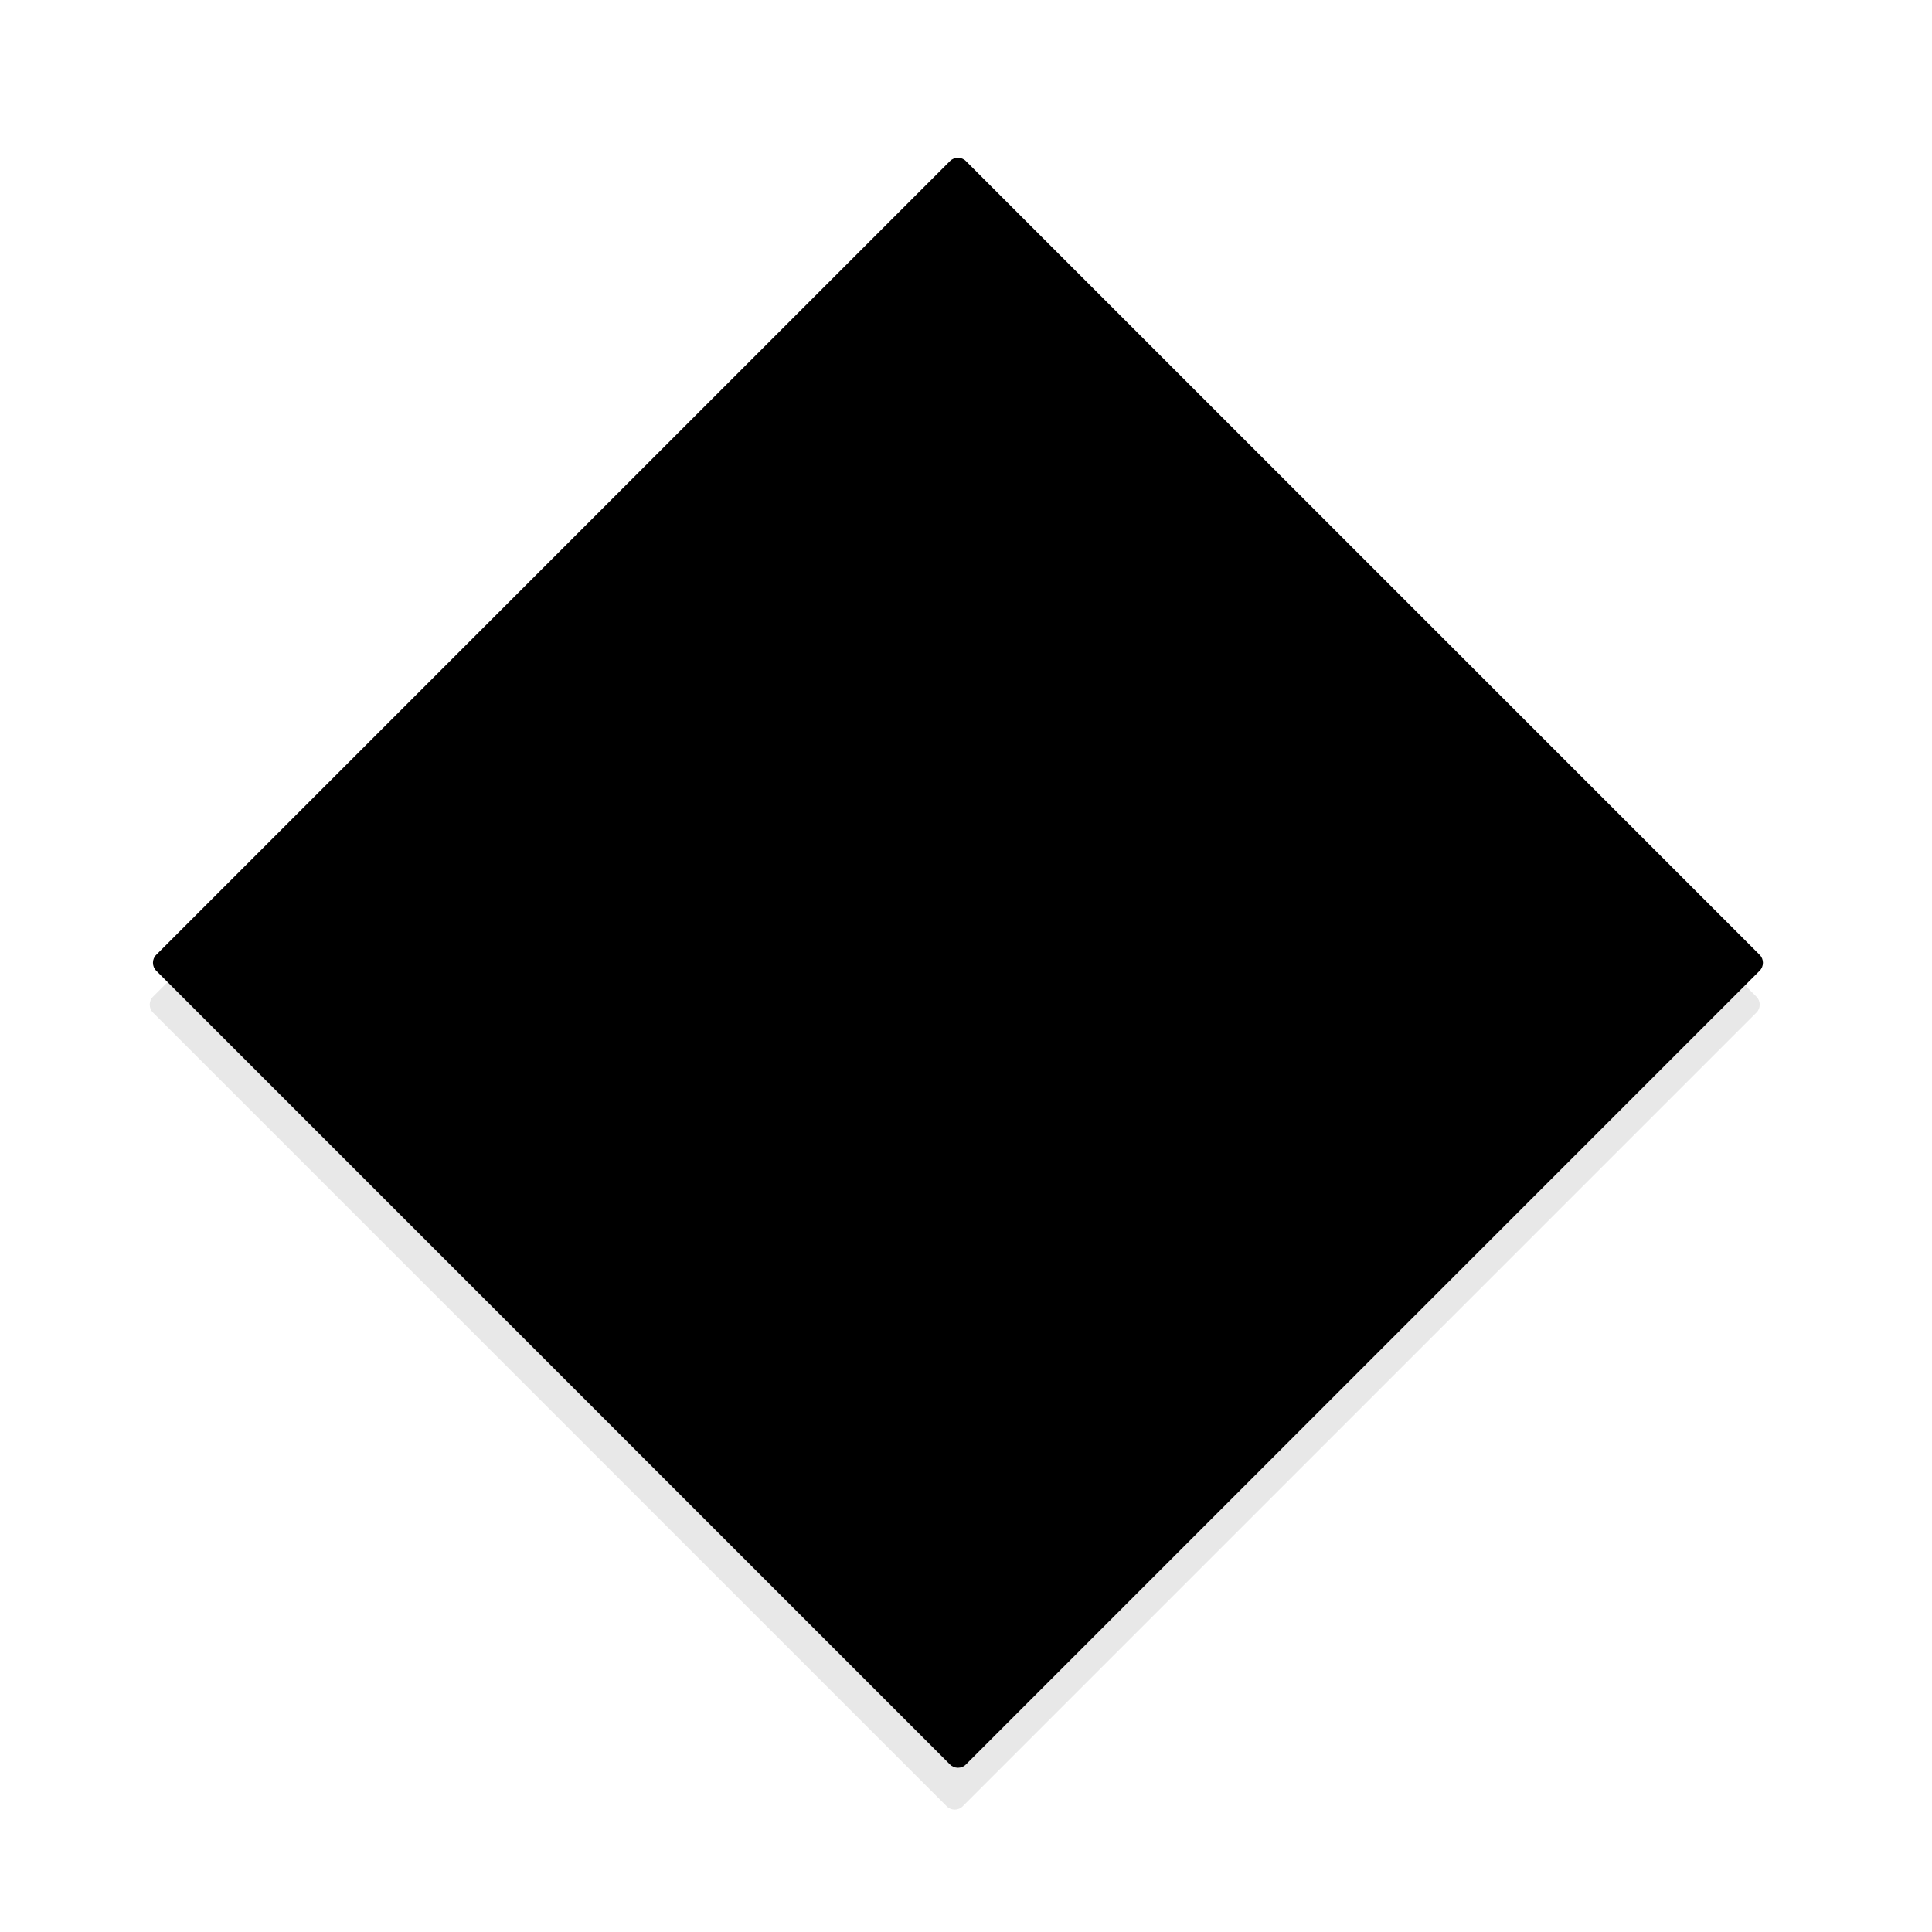
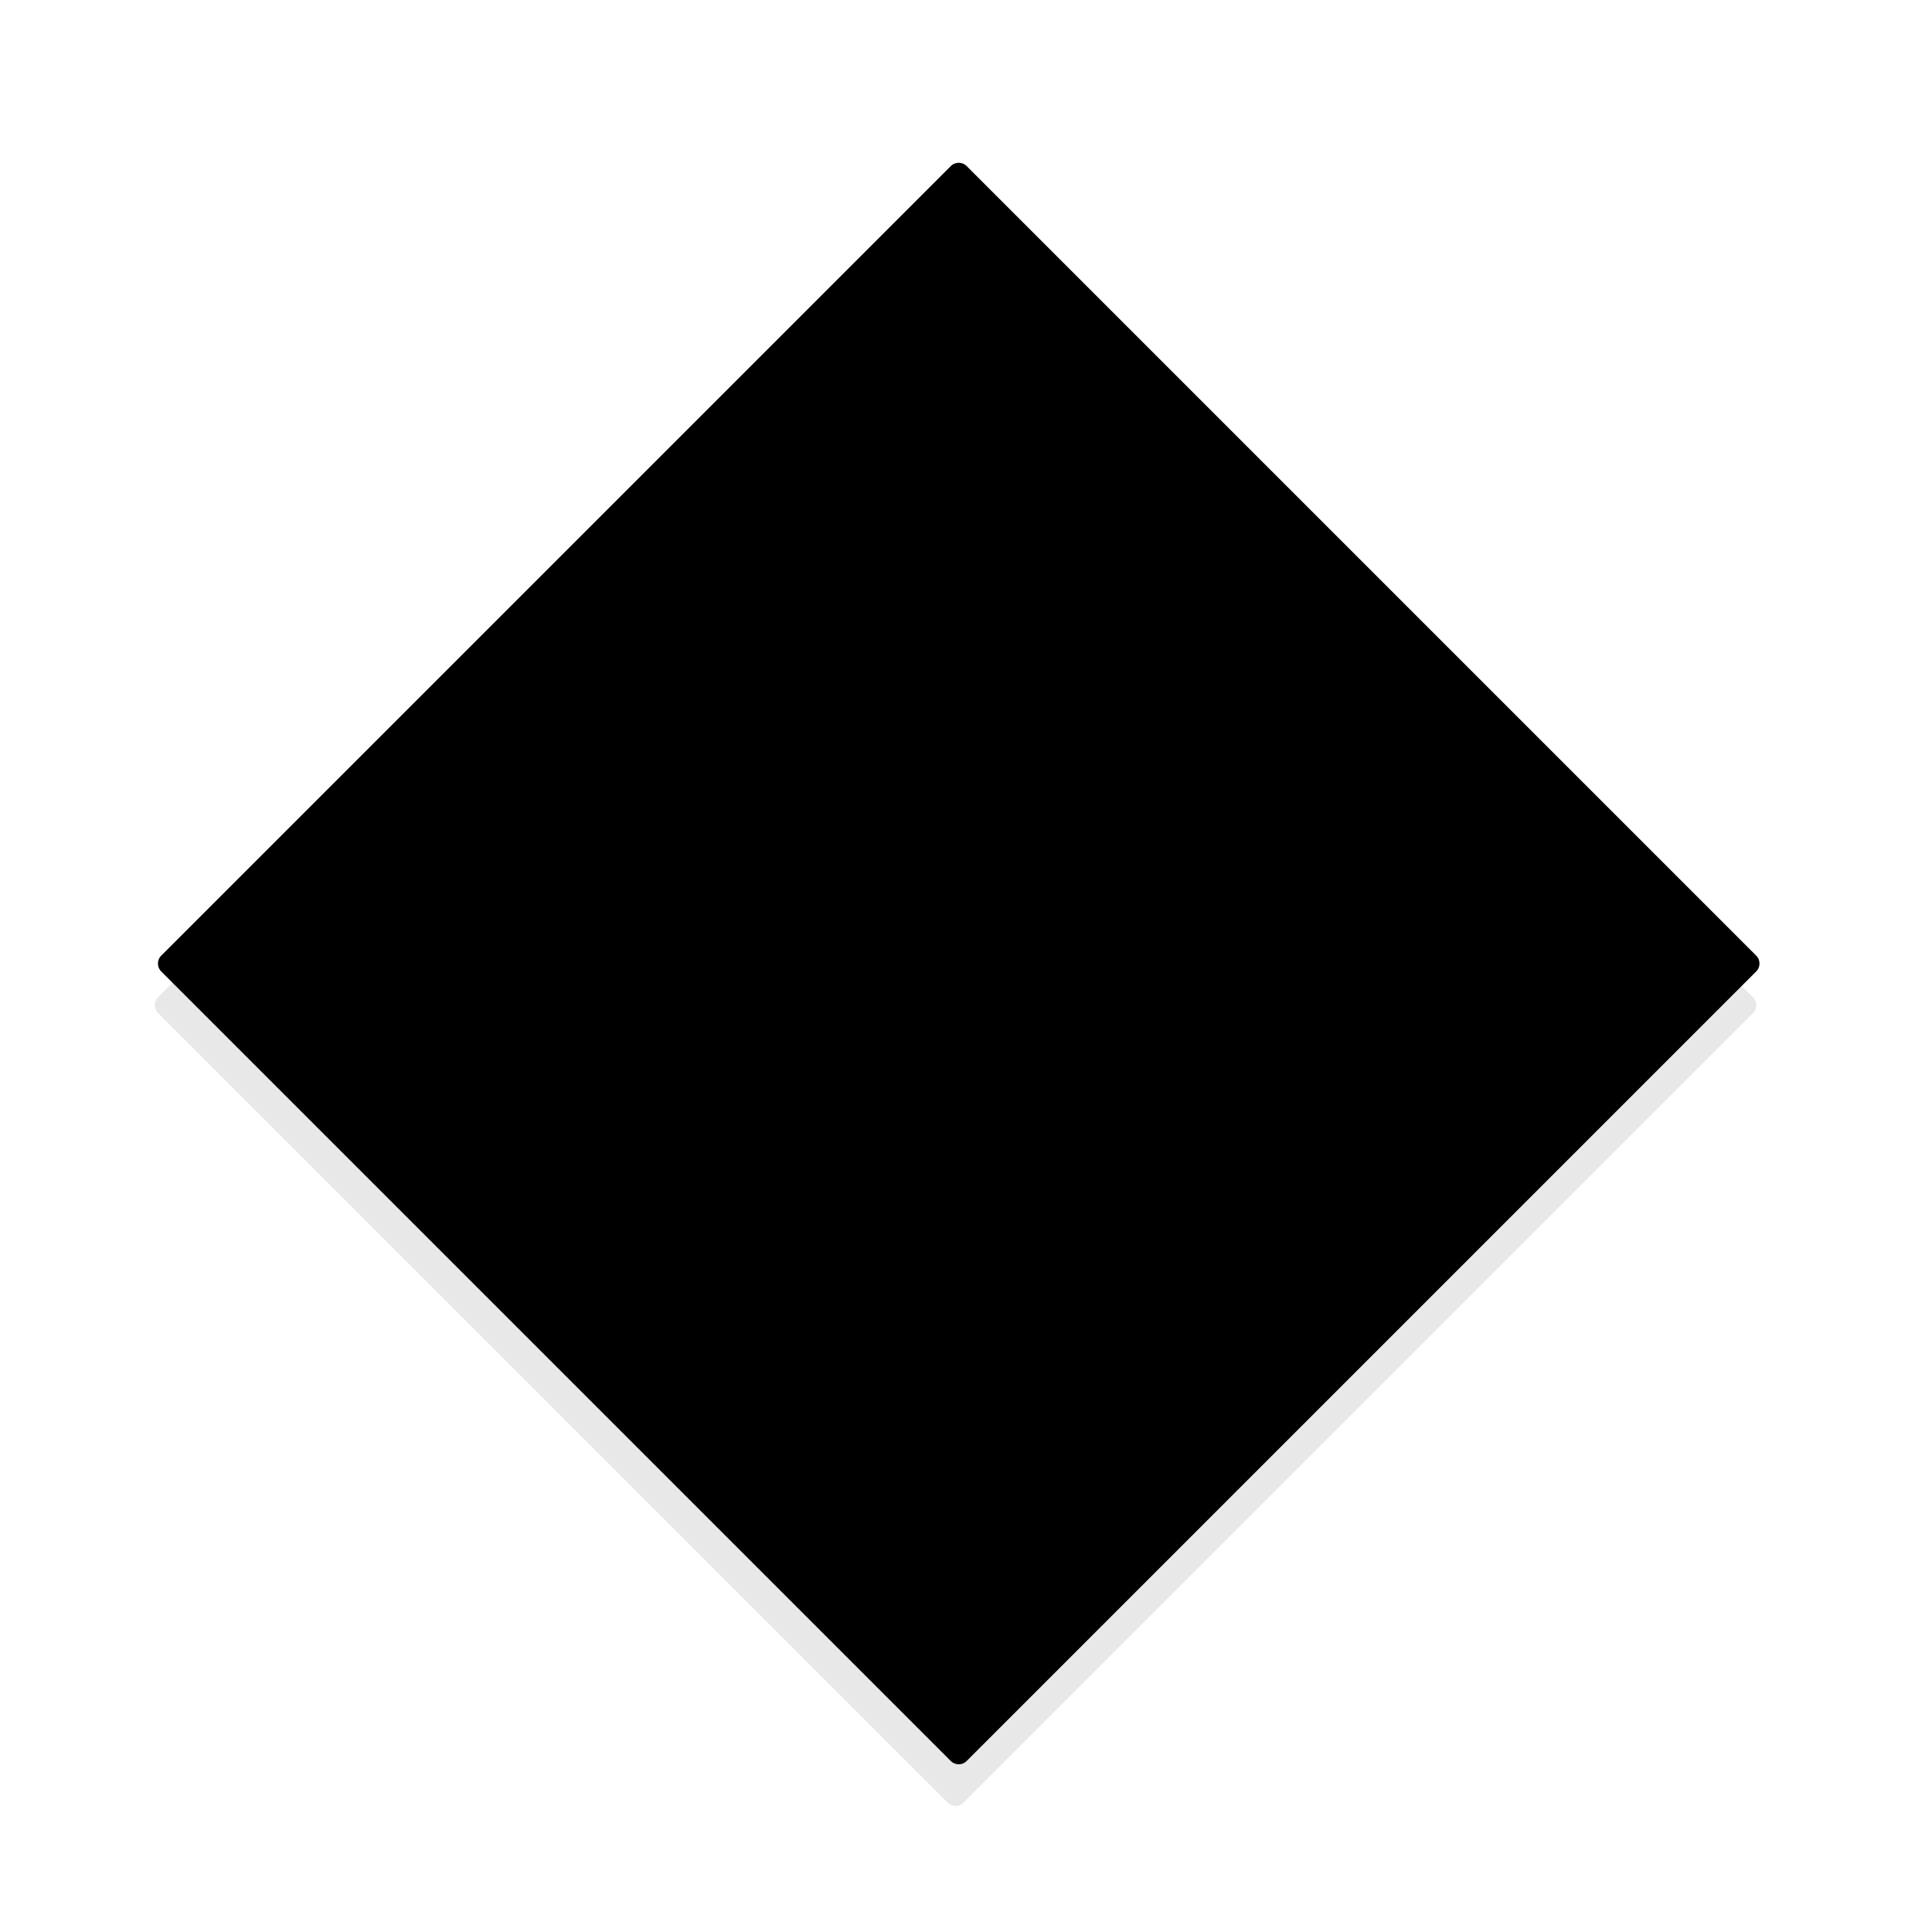
- <svg xmlns="http://www.w3.org/2000/svg" style="isolation:isolate" viewBox="0 0 12 12" width="12pt" height="12pt">
+ <svg xmlns="http://www.w3.org/2000/svg" style="isolation:isolate" viewBox="0 0 24 24" width="24pt" height="24pt">
  <defs>
-     <clipPath id="_clipPath_IgQr0MKuIWgzyKjb5cgFSIR9K9jcDaKo">
-       <rect width="12" height="12" />
+     <clipPath id="_clipPath_VzHgaioZSmVBF2a9nB72ngXXwICEYv6h">
+       <rect width="24" height="24" />
    </clipPath>
  </defs>
-   <g clip-path="url(#_clipPath_IgQr0MKuIWgzyKjb5cgFSIR9K9jcDaKo)">
-     <g>
-       <path d="M 0.951 6.19 L 5.88 1.261 C 5.907 1.233 5.953 1.233 5.98 1.261 L 10.909 6.19 C 10.937 6.217 10.937 6.263 10.909 6.29 L 5.98 11.219 C 5.953 11.247 5.907 11.247 5.88 11.219 L 0.951 6.29 C 0.923 6.263 0.923 6.217 0.951 6.19 Z" style="stroke:none;fill:#E8E8E8;stroke-miterlimit:10;" />
-       <path d="M 0.971 5.93 L 5.9 1.001 C 5.927 0.973 5.973 0.973 6 1.001 L 10.929 5.93 C 10.957 5.957 10.957 6.003 10.929 6.03 L 6 10.959 C 5.973 10.987 5.927 10.987 5.9 10.959 L 0.971 6.03 C 0.943 6.003 0.943 5.957 0.971 5.93 Z" style="stroke:none;stroke-miterlimit:10;" fill="fillColor" />
+   <g clip-path="url(#_clipPath_VzHgaioZSmVBF2a9nB72ngXXwICEYv6h)">
+     <clipPath id="_clipPath_aj3CoMylcXkAldKjE2m9aUVAUB2sZvYJ">
+       <rect x="0.072" y="0.072" width="23.874" height="23.874" transform="matrix(1,0,0,1,0,0)" fill="rgb(255,255,255)" />
+     </clipPath>
+     <g clip-path="url(#_clipPath_aj3CoMylcXkAldKjE2m9aUVAUB2sZvYJ)">
+       <g>
+         <g>
+           <path d=" M 1.964 12.387 L 11.77 2.581 C 11.824 2.525 11.916 2.525 11.969 2.581 L 21.775 12.387 C 21.831 12.441 21.831 12.532 21.775 12.586 L 11.969 22.392 C 11.916 22.448 11.824 22.448 11.77 22.392 L 1.964 12.586 C 1.908 12.532 1.908 12.441 1.964 12.387 Z " fill="rgb(232,232,232)" />
+           <path d=" M 2.004 11.87 L 11.81 2.064 C 11.864 2.008 11.955 2.008 12.009 2.064 L 21.815 11.87 C 21.871 11.923 21.871 12.015 21.815 12.069 L 12.009 21.875 C 11.955 21.931 11.864 21.931 11.81 21.875 L 2.004 12.069 C 1.948 12.015 1.948 11.923 2.004 11.87 Z " fill="fillColor" />
+         </g>
+       </g>
    </g>
  </g>
</svg>
